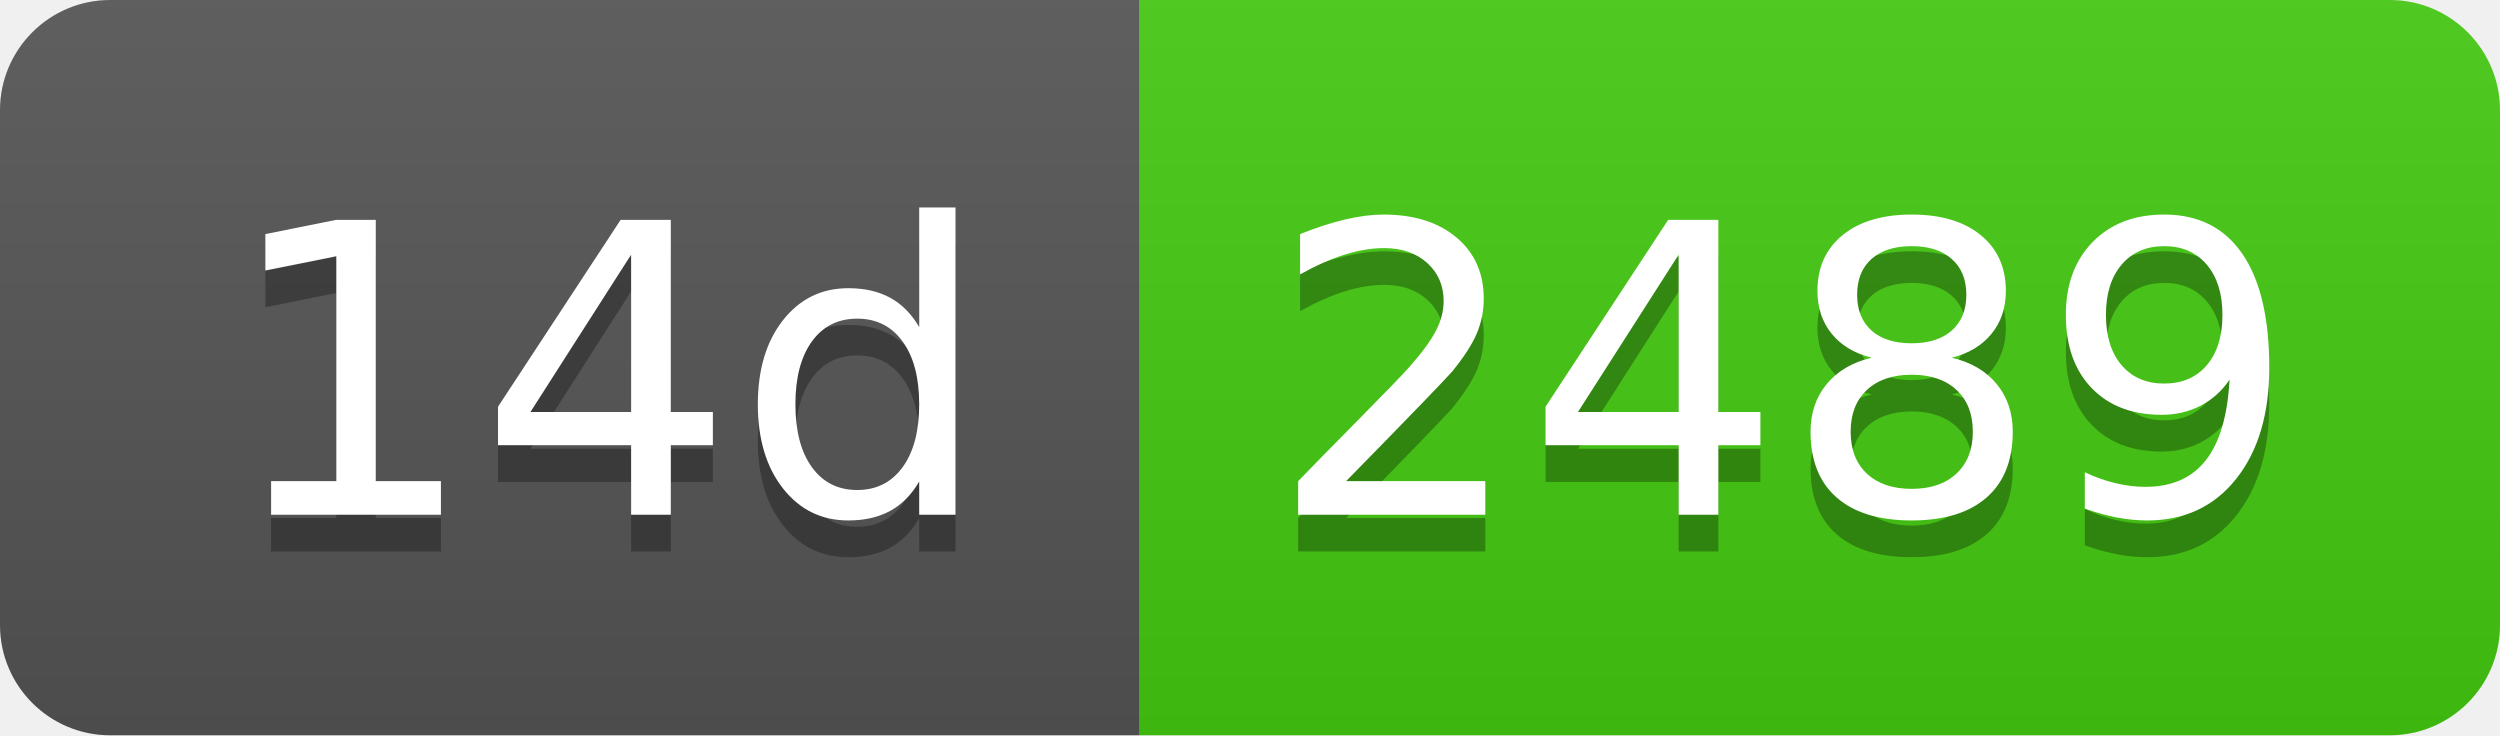
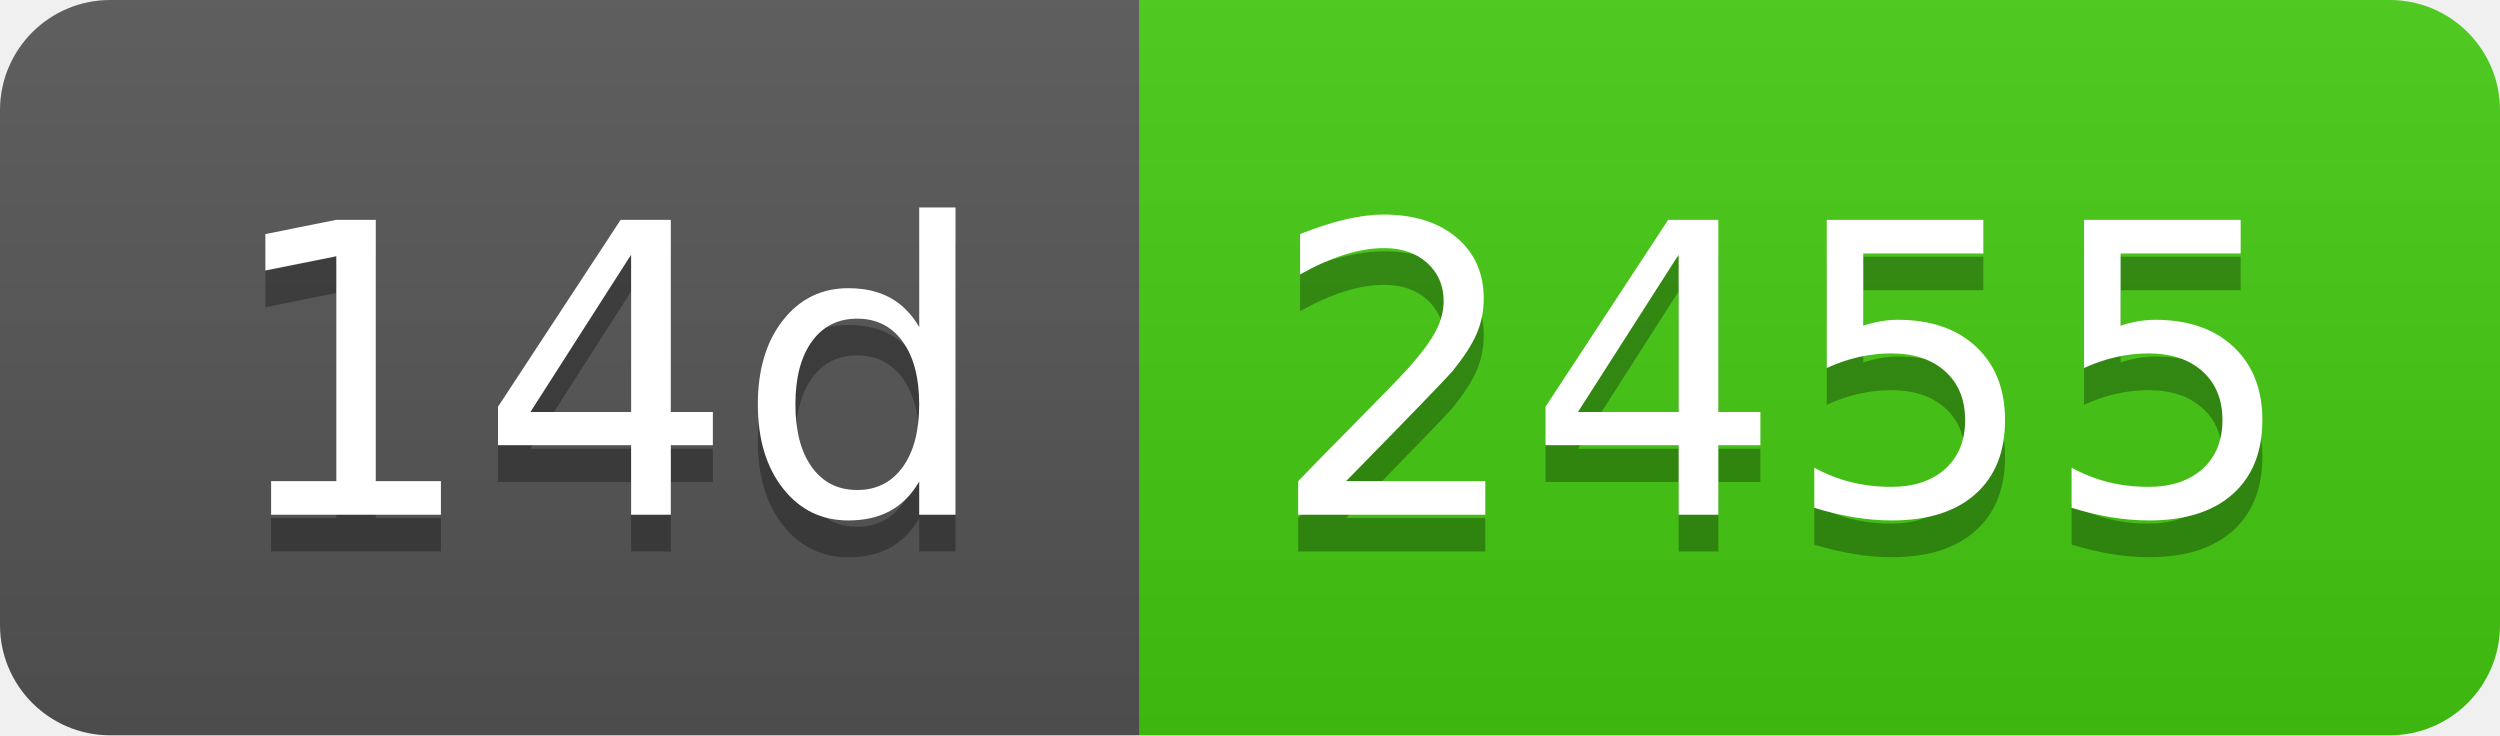
- <svg xmlns="http://www.w3.org/2000/svg" width="68" height="20" role="img" aria-label="14d: 2489">
+ <svg xmlns="http://www.w3.org/2000/svg" width="68" height="20" role="img" aria-label="14d: 2455">
  <linearGradient id="s" x2="0" y2="100%">
    <stop offset="0" stop-color="#bbb" stop-opacity=".1" />
    <stop offset="1" stop-opacity=".1" />
  </linearGradient>
  <clipPath id="r">
    <rect width="68" height="20" rx="3" fill="#fff" />
  </clipPath>
  <g clip-path="url(#r)">
    <rect width="31" height="20" fill="#555" />
    <rect x="31" width="37" height="20" fill="#4c1" />
    <rect width="68" height="20" fill="url(#s)" />
  </g>
  <g fill="#fff" text-anchor="middle" font-family="Verdana,Geneva,DejaVu Sans,sans-serif" text-rendering="geometricPrecision" font-size="110">
    <text aria-hidden="true" x="165" y="150" fill="#010101" fill-opacity=".3" transform="scale(.1)" textLength="210">14d</text>
    <text x="165" y="140" transform="scale(.1)" fill="#fff" textLength="210">14d</text>
-     <text aria-hidden="true" x="485" y="150" fill="#010101" fill-opacity=".3" transform="scale(.1)" textLength="270">2489</text>
-     <text x="485" y="140" transform="scale(.1)" fill="#fff" textLength="270">2489</text>
+     <text aria-hidden="true" x="485" y="150" fill="#010101" fill-opacity=".3" transform="scale(.1)" textLength="270">2455</text>
+     <text x="485" y="140" transform="scale(.1)" fill="#fff" textLength="270">2455</text>
  </g>
</svg>
